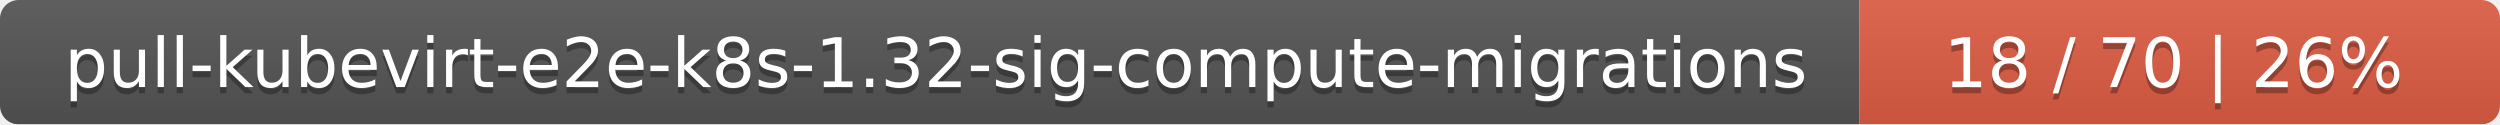
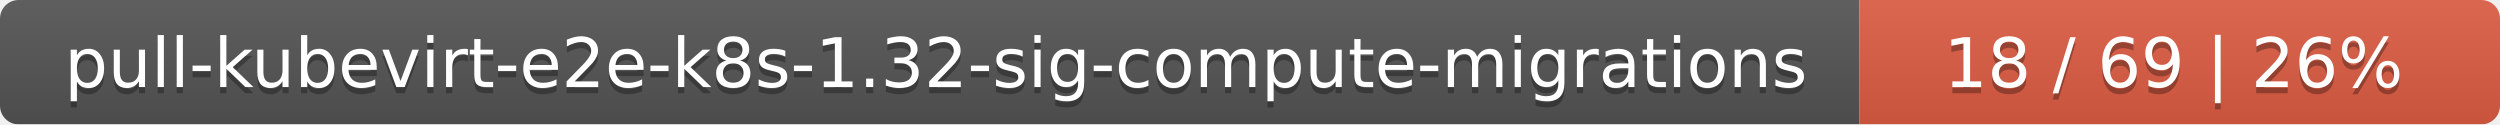
<svg xmlns="http://www.w3.org/2000/svg" width="402" height="20">
  <linearGradient id="smooth" x2="0" y2="100%">
    <stop offset="0" stop-color="#bbb" stop-opacity=".1" />
    <stop offset="1" stop-opacity=".1" />
  </linearGradient>
  <mask id="round">
    <rect width="402" height="20" rx="3" fill="#fff" />
  </mask>
  <g mask="url(#round)">
    <rect width="299" height="20" fill="#555" />
    <rect x="299" width="103" height="20" fill="#e05d44" />
    <rect width="402" height="20" fill="url(#smooth)" />
  </g>
  <g fill="#fff" text-anchor="middle" font-family="DejaVu Sans,Verdana,Geneva,sans-serif" font-size="11">
    <text x="150.5" y="15" fill="#010101" fill-opacity=".3">pull-kubevirt-e2e-k8s-1.32-sig-compute-migrations</text>
    <text x="150.5" y="14">pull-kubevirt-e2e-k8s-1.32-sig-compute-migrations</text>
-     <text x="349.5" y="15" fill="#010101" fill-opacity=".3">18 / 70    |    26%</text>
-     <text x="349.5" y="14">18 / 70    |    26%</text>
+     <text x="349.5" y="15" fill="#010101" fill-opacity=".3">18 / 69    |    26%</text>
+     <text x="349.5" y="14">18 / 69    |    26%</text>
  </g>
</svg>
